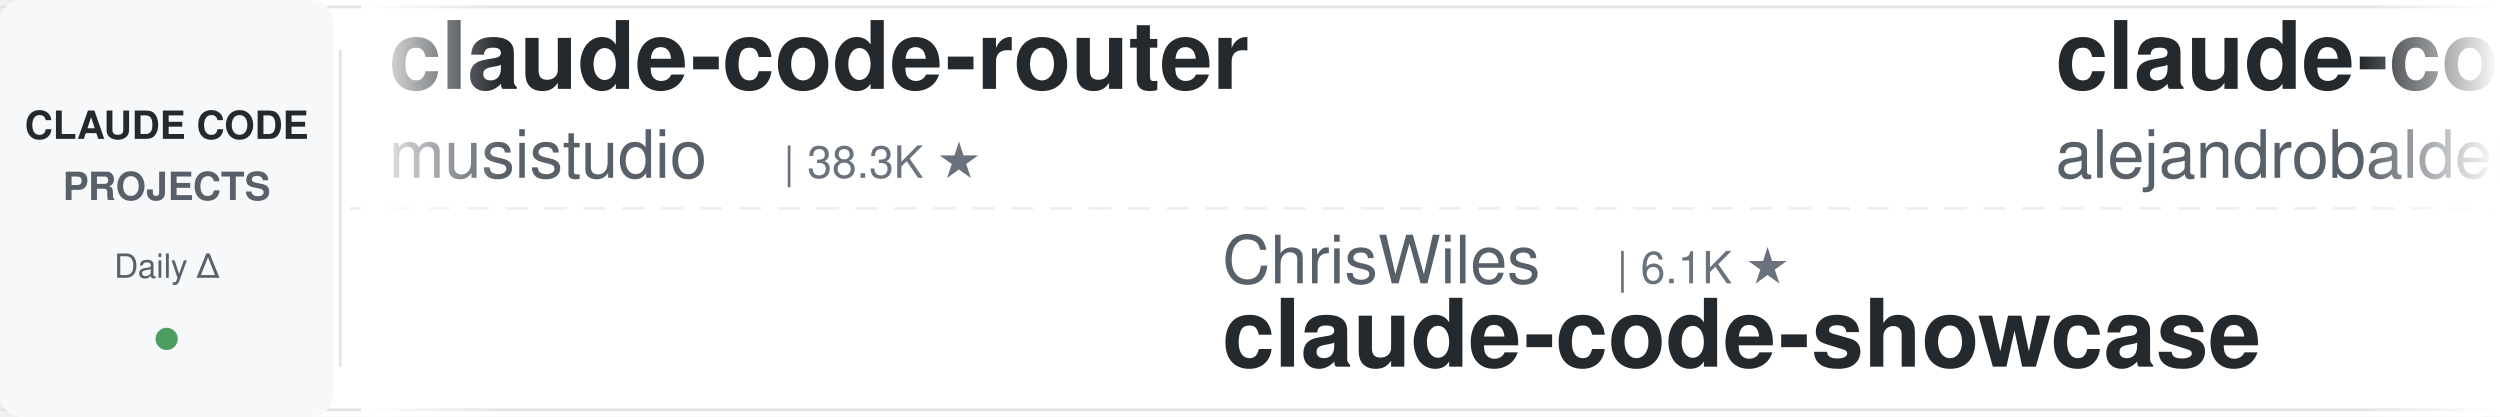
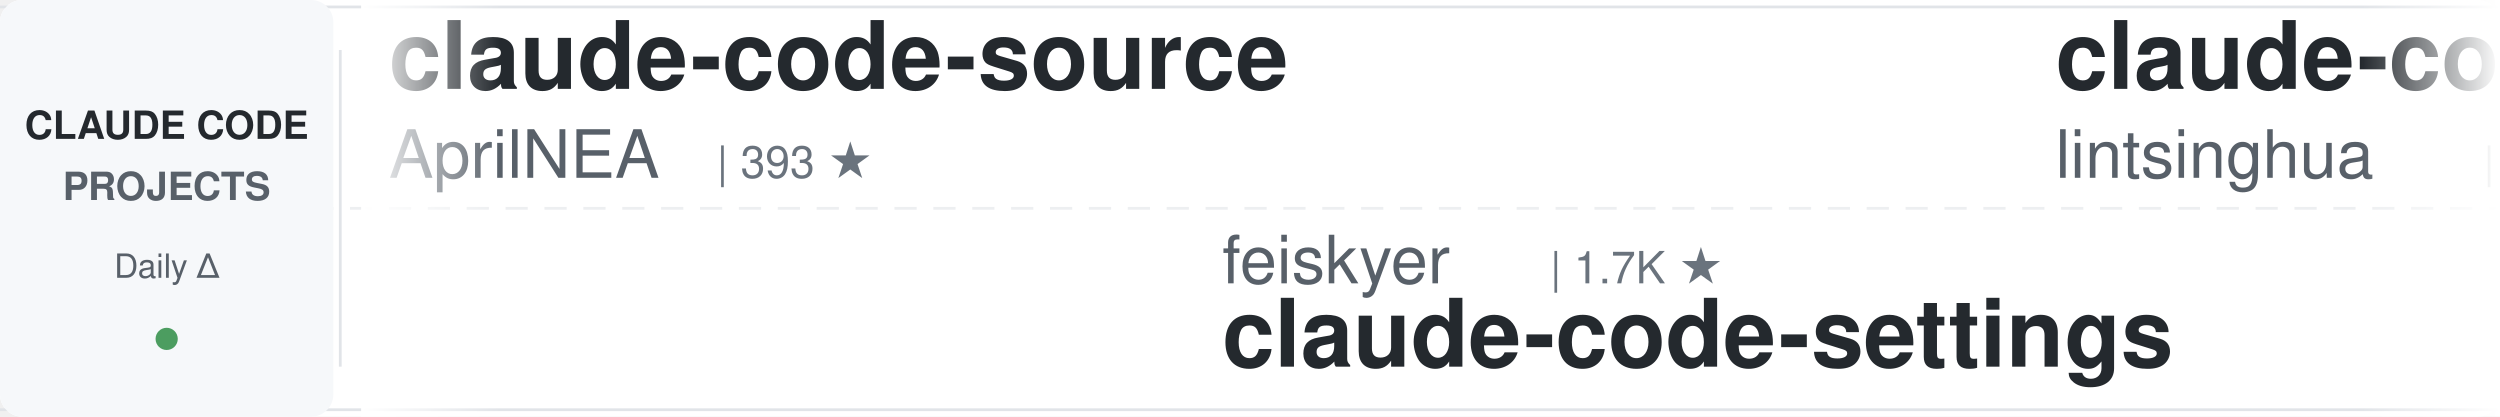
<svg xmlns="http://www.w3.org/2000/svg" width="900" height="150">
  <defs>
    <linearGradient id="leftFade" x1="0%" y1="0%" x2="100%" y2="0%">
      <stop offset="0%" style="stop-color:#ffffff;stop-opacity:1" />
      <stop offset="100%" style="stop-color:#ffffff;stop-opacity:0" />
    </linearGradient>
    <linearGradient id="rightFade" x1="0%" y1="0%" x2="100%" y2="0%">
      <stop offset="0%" style="stop-color:#ffffff;stop-opacity:0" />
      <stop offset="100%" style="stop-color:#ffffff;stop-opacity:1" />
    </linearGradient>
  </defs>
  <rect width="900" height="150" fill="#ffffff" rx="8" />
  <rect x="0" y="2" width="900" height="1" fill="#e1e4e8" />
  <rect x="0" y="147" width="900" height="1" fill="#e1e4e8" />
  <line x1="0" y1="75" x2="900" y2="75" stroke="#e1e4e8" stroke-width="1" stroke-dasharray="8 6" opacity="0.6" />
  <rect x="0" y="0" width="120" height="150" fill="#f6f8fa" rx="8" />
  <text x="60" y="50" font-family="-apple-system, BlinkMacSystemFont, 'Segoe UI', Helvetica, Arial, sans-serif" font-size="14" font-weight="600" fill="#24292e" text-anchor="middle">CLAUDE CODE</text>
  <text x="60" y="72" font-family="-apple-system, BlinkMacSystemFont, 'Segoe UI', Helvetica, Arial, sans-serif" font-size="14" font-weight="600" fill="#586069" text-anchor="middle">PROJECTS</text>
  <text x="60" y="100" font-family="-apple-system, BlinkMacSystemFont, 'Segoe UI', Helvetica, Arial, sans-serif" font-size="12" font-weight="500" fill="#586069" text-anchor="middle">Daily Δ</text>
  <circle cx="60" cy="122" r="4" fill="#22863a" opacity="0.8" />
  <rect x="122" y="18" width="1" height="114" fill="#e1e4e8" />
  <clipPath id="tickerClip">
    <rect x="130" y="0" width="770" height="150" />
  </clipPath>
  <g clip-path="url(#tickerClip)">
    <g id="tickerItems">
      <animateTransform attributeName="transform" attributeType="XML" type="translate" from="0 0" to="-3000 0" dur="54s" repeatCount="indefinite" />
      <g transform="translate(0, 0)">
-         <text x="140" y="32" font-family="-apple-system, BlinkMacSystemFont, 'Segoe UI', Helvetica, Arial, sans-serif" font-size="34" font-weight="600" fill="#24292e">claude-code-router</text>
-         <text x="140" y="64" font-family="-apple-system, BlinkMacSystemFont, 'Segoe UI', Helvetica, Arial, sans-serif" font-size="24" font-weight="400" fill="#586069">musistudio</text>
-         <text x="282" y="64" font-family="-apple-system, BlinkMacSystemFont, 'Segoe UI', Helvetica, Arial, sans-serif" font-size="16" font-weight="500" fill="#6a737d">| 38.3K ★</text>
+         <text x="140" y="32" font-family="-apple-system, BlinkMacSystemFont, 'Segoe UI', Helvetica, Arial, sans-serif" font-size="34" font-weight="600" fill="#24292e">claude-code-source</text>
+         <text x="140" y="64" font-family="-apple-system, BlinkMacSystemFont, 'Segoe UI', Helvetica, Arial, sans-serif" font-size="24" font-weight="400" fill="#586069">AprilNEA</text>
+         <text x="258" y="64" font-family="-apple-system, BlinkMacSystemFont, 'Segoe UI', Helvetica, Arial, sans-serif" font-size="16" font-weight="500" fill="#6a737d">| 393 ★</text>
      </g>
      <g transform="translate(300, 0)">
-         <text x="140" y="102" font-family="-apple-system, BlinkMacSystemFont, 'Segoe UI', Helvetica, Arial, sans-serif" font-size="24" font-weight="400" fill="#586069">ChrisWiles</text>
-         <text x="282" y="102" font-family="-apple-system, BlinkMacSystemFont, 'Segoe UI', Helvetica, Arial, sans-serif" font-size="16" font-weight="500" fill="#6a737d">| 6.1K ★</text>
-         <text x="140" y="132" font-family="-apple-system, BlinkMacSystemFont, 'Segoe UI', Helvetica, Arial, sans-serif" font-size="34" font-weight="600" fill="#24292e">claude-code-showcase</text>
+         <text x="140" y="102" font-family="-apple-system, BlinkMacSystemFont, 'Segoe UI', Helvetica, Arial, sans-serif" font-size="24" font-weight="400" fill="#586069">feiskyer</text>
+         <text x="258" y="102" font-family="-apple-system, BlinkMacSystemFont, 'Segoe UI', Helvetica, Arial, sans-serif" font-size="16" font-weight="500" fill="#6a737d">| 1.7K ★</text>
+         <text x="140" y="132" font-family="-apple-system, BlinkMacSystemFont, 'Segoe UI', Helvetica, Arial, sans-serif" font-size="34" font-weight="600" fill="#24292e">claude-code-settings</text>
      </g>
      <g transform="translate(600, 0)">
-         <text x="140" y="32" font-family="-apple-system, BlinkMacSystemFont, 'Segoe UI', Helvetica, Arial, sans-serif" font-size="34" font-weight="600" fill="#24292e">claude-code-from-source</text>
-         <text x="140" y="64" font-family="-apple-system, BlinkMacSystemFont, 'Segoe UI', Helvetica, Arial, sans-serif" font-size="24" font-weight="400" fill="#586069">alejandrobalderas</text>
-         <text x="366" y="64" font-family="-apple-system, BlinkMacSystemFont, 'Segoe UI', Helvetica, Arial, sans-serif" font-size="16" font-weight="500" fill="#6a737d">| 3.0K ★</text>
+         <text x="140" y="32" font-family="-apple-system, BlinkMacSystemFont, 'Segoe UI', Helvetica, Arial, sans-serif" font-size="34" font-weight="600" fill="#24292e">claude-code-book</text>
+         <text x="140" y="64" font-family="-apple-system, BlinkMacSystemFont, 'Segoe UI', Helvetica, Arial, sans-serif" font-size="24" font-weight="400" fill="#586069">lintsinghua</text>
+         <text x="294" y="64" font-family="-apple-system, BlinkMacSystemFont, 'Segoe UI', Helvetica, Arial, sans-serif" font-size="16" font-weight="500" fill="#6a737d">| 4.4K ★</text>
      </g>
      <g transform="translate(900, 0)">
-         <text x="140" y="102" font-family="-apple-system, BlinkMacSystemFont, 'Segoe UI', Helvetica, Arial, sans-serif" font-size="24" font-weight="400" fill="#586069">WorldFlowAI</text>
-         <text x="294" y="102" font-family="-apple-system, BlinkMacSystemFont, 'Segoe UI', Helvetica, Arial, sans-serif" font-size="16" font-weight="500" fill="#6a737d">| 6.8K ★</text>
-         <text x="140" y="132" font-family="-apple-system, BlinkMacSystemFont, 'Segoe UI', Helvetica, Arial, sans-serif" font-size="34" font-weight="600" fill="#24292e">everything-claude-code</text>
+         <text x="140" y="102" font-family="-apple-system, BlinkMacSystemFont, 'Segoe UI', Helvetica, Arial, sans-serif" font-size="24" font-weight="400" fill="#586069">zebbern</text>
+         <text x="246" y="102" font-family="-apple-system, BlinkMacSystemFont, 'Segoe UI', Helvetica, Arial, sans-serif" font-size="16" font-weight="500" fill="#6a737d">| 4.7K ★</text>
+         <text x="140" y="132" font-family="-apple-system, BlinkMacSystemFont, 'Segoe UI', Helvetica, Arial, sans-serif" font-size="34" font-weight="600" fill="#24292e">claude-code-guide</text>
      </g>
      <g transform="translate(1200, 0)">
-         <text x="140" y="32" font-family="-apple-system, BlinkMacSystemFont, 'Segoe UI', Helvetica, Arial, sans-serif" font-size="34" font-weight="600" fill="#24292e">claude-code-tudou</text>
-         <text x="140" y="64" font-family="-apple-system, BlinkMacSystemFont, 'Segoe UI', Helvetica, Arial, sans-serif" font-size="24" font-weight="400" fill="#586069">AICoderTudou</text>
-         <text x="306" y="64" font-family="-apple-system, BlinkMacSystemFont, 'Segoe UI', Helvetica, Arial, sans-serif" font-size="16" font-weight="500" fill="#6a737d">| 493 ★</text>
+         <text x="140" y="32" font-family="-apple-system, BlinkMacSystemFont, 'Segoe UI', Helvetica, Arial, sans-serif" font-size="34" font-weight="600" fill="#24292e">Open-ClaudeCode</text>
+         <text x="140" y="64" font-family="-apple-system, BlinkMacSystemFont, 'Segoe UI', Helvetica, Arial, sans-serif" font-size="24" font-weight="400" fill="#586069">LING71671</text>
+         <text x="270" y="64" font-family="-apple-system, BlinkMacSystemFont, 'Segoe UI', Helvetica, Arial, sans-serif" font-size="16" font-weight="500" fill="#6a737d">| 995 ★</text>
      </g>
      <g transform="translate(1500, 0)">
-         <text x="140" y="102" font-family="-apple-system, BlinkMacSystemFont, 'Segoe UI', Helvetica, Arial, sans-serif" font-size="24" font-weight="400" fill="#586069">edmund-io</text>
-         <text x="270" y="102" font-family="-apple-system, BlinkMacSystemFont, 'Segoe UI', Helvetica, Arial, sans-serif" font-size="16" font-weight="500" fill="#6a737d">| 1.5K ★</text>
-         <text x="140" y="132" font-family="-apple-system, BlinkMacSystemFont, 'Segoe UI', Helvetica, Arial, sans-serif" font-size="34" font-weight="600" fill="#24292e">edmunds-claude-code</text>
+         <text x="140" y="102" font-family="-apple-system, BlinkMacSystemFont, 'Segoe UI', Helvetica, Arial, sans-serif" font-size="24" font-weight="400" fill="#586069">liuup</text>
+         <text x="222" y="102" font-family="-apple-system, BlinkMacSystemFont, 'Segoe UI', Helvetica, Arial, sans-serif" font-size="16" font-weight="500" fill="#6a737d">| 4.1K ★</text>
+         <text x="140" y="132" font-family="-apple-system, BlinkMacSystemFont, 'Segoe UI', Helvetica, Arial, sans-serif" font-size="34" font-weight="600" fill="#24292e">claude-code-analysis</text>
      </g>
      <g transform="translate(1800, 0)">
-         <text x="140" y="32" font-family="-apple-system, BlinkMacSystemFont, 'Segoe UI', Helvetica, Arial, sans-serif" font-size="34" font-weight="600" fill="#24292e">claude-code-rev</text>
-         <text x="140" y="64" font-family="-apple-system, BlinkMacSystemFont, 'Segoe UI', Helvetica, Arial, sans-serif" font-size="24" font-weight="400" fill="#586069">oboard</text>
-         <text x="234" y="64" font-family="-apple-system, BlinkMacSystemFont, 'Segoe UI', Helvetica, Arial, sans-serif" font-size="16" font-weight="500" fill="#6a737d">| 3.3K ★</text>
+         <text x="140" y="32" font-family="-apple-system, BlinkMacSystemFont, 'Segoe UI', Helvetica, Arial, sans-serif" font-size="34" font-weight="600" fill="#24292e">awesome-claude-code-plug...</text>
+         <text x="140" y="64" font-family="-apple-system, BlinkMacSystemFont, 'Segoe UI', Helvetica, Arial, sans-serif" font-size="24" font-weight="400" fill="#586069">ccplugins</text>
+         <text x="270" y="64" font-family="-apple-system, BlinkMacSystemFont, 'Segoe UI', Helvetica, Arial, sans-serif" font-size="16" font-weight="500" fill="#6a737d">| 1.0K ★</text>
      </g>
      <g transform="translate(2100, 0)">
-         <text x="140" y="102" font-family="-apple-system, BlinkMacSystemFont, 'Segoe UI', Helvetica, Arial, sans-serif" font-size="24" font-weight="400" fill="#586069">hangsman</text>
-         <text x="258" y="102" font-family="-apple-system, BlinkMacSystemFont, 'Segoe UI', Helvetica, Arial, sans-serif" font-size="16" font-weight="500" fill="#6a737d">| 798 ★</text>
-         <text x="140" y="132" font-family="-apple-system, BlinkMacSystemFont, 'Segoe UI', Helvetica, Arial, sans-serif" font-size="34" font-weight="600" fill="#24292e">claude-code-source</text>
+         <text x="140" y="102" font-family="-apple-system, BlinkMacSystemFont, 'Segoe UI', Helvetica, Arial, sans-serif" font-size="24" font-weight="400" fill="#586069">Donchitos</text>
+         <text x="270" y="102" font-family="-apple-system, BlinkMacSystemFont, 'Segoe UI', Helvetica, Arial, sans-serif" font-size="16" font-weight="500" fill="#6a737d">| 40.8K ★</text>
+         <text x="140" y="132" font-family="-apple-system, BlinkMacSystemFont, 'Segoe UI', Helvetica, Arial, sans-serif" font-size="34" font-weight="600" fill="#24292e">Claude-Code-Game-Studios</text>
      </g>
      <g transform="translate(2400, 0)">
-         <text x="140" y="32" font-family="-apple-system, BlinkMacSystemFont, 'Segoe UI', Helvetica, Arial, sans-serif" font-size="34" font-weight="600" fill="#24292e">claude-code-proxy</text>
-         <text x="140" y="64" font-family="-apple-system, BlinkMacSystemFont, 'Segoe UI', Helvetica, Arial, sans-serif" font-size="24" font-weight="400" fill="#586069">fuergaosi233</text>
-         <text x="306" y="64" font-family="-apple-system, BlinkMacSystemFont, 'Segoe UI', Helvetica, Arial, sans-serif" font-size="16" font-weight="500" fill="#6a737d">| 2.8K ★</text>
+         <text x="140" y="32" font-family="-apple-system, BlinkMacSystemFont, 'Segoe UI', Helvetica, Arial, sans-serif" font-size="34" font-weight="600" fill="#24292e">my-claude-code-setup</text>
+         <text x="140" y="64" font-family="-apple-system, BlinkMacSystemFont, 'Segoe UI', Helvetica, Arial, sans-serif" font-size="24" font-weight="400" fill="#586069">centminmod</text>
+         <text x="282" y="64" font-family="-apple-system, BlinkMacSystemFont, 'Segoe UI', Helvetica, Arial, sans-serif" font-size="16" font-weight="500" fill="#6a737d">| 2.7K ★</text>
      </g>
      <g transform="translate(2700, 0)">
-         <text x="140" y="102" font-family="-apple-system, BlinkMacSystemFont, 'Segoe UI', Helvetica, Arial, sans-serif" font-size="24" font-weight="400" fill="#586069">huangjia2019</text>
-         <text x="306" y="102" font-family="-apple-system, BlinkMacSystemFont, 'Segoe UI', Helvetica, Arial, sans-serif" font-size="16" font-weight="500" fill="#6a737d">| 1.2K ★</text>
-         <text x="140" y="132" font-family="-apple-system, BlinkMacSystemFont, 'Segoe UI', Helvetica, Arial, sans-serif" font-size="34" font-weight="600" fill="#24292e">claude-code-engineering</text>
+         <text x="140" y="102" font-family="-apple-system, BlinkMacSystemFont, 'Segoe UI', Helvetica, Arial, sans-serif" font-size="24" font-weight="400" fill="#586069">anthropics</text>
+         <text x="282" y="102" font-family="-apple-system, BlinkMacSystemFont, 'Segoe UI', Helvetica, Arial, sans-serif" font-size="16" font-weight="500" fill="#6a737d">| 1.1K ★</text>
+         <text x="140" y="132" font-family="-apple-system, BlinkMacSystemFont, 'Segoe UI', Helvetica, Arial, sans-serif" font-size="34" font-weight="600" fill="#24292e">claude-code-base-action</text>
      </g>
      <g transform="translate(3000, 0)">
-         <text x="140" y="32" font-family="-apple-system, BlinkMacSystemFont, 'Segoe UI', Helvetica, Arial, sans-serif" font-size="34" font-weight="600" fill="#24292e">claude-code-router</text>
-         <text x="140" y="64" font-family="-apple-system, BlinkMacSystemFont, 'Segoe UI', Helvetica, Arial, sans-serif" font-size="24" font-weight="400" fill="#586069">musistudio</text>
-         <text x="282" y="64" font-family="-apple-system, BlinkMacSystemFont, 'Segoe UI', Helvetica, Arial, sans-serif" font-size="16" font-weight="500" fill="#6a737d">| 38.3K ★</text>
+         <text x="140" y="32" font-family="-apple-system, BlinkMacSystemFont, 'Segoe UI', Helvetica, Arial, sans-serif" font-size="34" font-weight="600" fill="#24292e">claude-code-source</text>
+         <text x="140" y="64" font-family="-apple-system, BlinkMacSystemFont, 'Segoe UI', Helvetica, Arial, sans-serif" font-size="24" font-weight="400" fill="#586069">AprilNEA</text>
+         <text x="258" y="64" font-family="-apple-system, BlinkMacSystemFont, 'Segoe UI', Helvetica, Arial, sans-serif" font-size="16" font-weight="500" fill="#6a737d">| 393 ★</text>
      </g>
      <g transform="translate(3300, 0)">
-         <text x="140" y="102" font-family="-apple-system, BlinkMacSystemFont, 'Segoe UI', Helvetica, Arial, sans-serif" font-size="24" font-weight="400" fill="#586069">ChrisWiles</text>
-         <text x="282" y="102" font-family="-apple-system, BlinkMacSystemFont, 'Segoe UI', Helvetica, Arial, sans-serif" font-size="16" font-weight="500" fill="#6a737d">| 6.1K ★</text>
-         <text x="140" y="132" font-family="-apple-system, BlinkMacSystemFont, 'Segoe UI', Helvetica, Arial, sans-serif" font-size="34" font-weight="600" fill="#24292e">claude-code-showcase</text>
+         <text x="140" y="102" font-family="-apple-system, BlinkMacSystemFont, 'Segoe UI', Helvetica, Arial, sans-serif" font-size="24" font-weight="400" fill="#586069">feiskyer</text>
+         <text x="258" y="102" font-family="-apple-system, BlinkMacSystemFont, 'Segoe UI', Helvetica, Arial, sans-serif" font-size="16" font-weight="500" fill="#6a737d">| 1.7K ★</text>
+         <text x="140" y="132" font-family="-apple-system, BlinkMacSystemFont, 'Segoe UI', Helvetica, Arial, sans-serif" font-size="34" font-weight="600" fill="#24292e">claude-code-settings</text>
      </g>
      <g transform="translate(3600, 0)">
-         <text x="140" y="32" font-family="-apple-system, BlinkMacSystemFont, 'Segoe UI', Helvetica, Arial, sans-serif" font-size="34" font-weight="600" fill="#24292e">claude-code-from-source</text>
-         <text x="140" y="64" font-family="-apple-system, BlinkMacSystemFont, 'Segoe UI', Helvetica, Arial, sans-serif" font-size="24" font-weight="400" fill="#586069">alejandrobalderas</text>
-         <text x="366" y="64" font-family="-apple-system, BlinkMacSystemFont, 'Segoe UI', Helvetica, Arial, sans-serif" font-size="16" font-weight="500" fill="#6a737d">| 3.0K ★</text>
+         <text x="140" y="32" font-family="-apple-system, BlinkMacSystemFont, 'Segoe UI', Helvetica, Arial, sans-serif" font-size="34" font-weight="600" fill="#24292e">claude-code-book</text>
+         <text x="140" y="64" font-family="-apple-system, BlinkMacSystemFont, 'Segoe UI', Helvetica, Arial, sans-serif" font-size="24" font-weight="400" fill="#586069">lintsinghua</text>
+         <text x="294" y="64" font-family="-apple-system, BlinkMacSystemFont, 'Segoe UI', Helvetica, Arial, sans-serif" font-size="16" font-weight="500" fill="#6a737d">| 4.4K ★</text>
      </g>
      <g transform="translate(3900, 0)">
-         <text x="140" y="102" font-family="-apple-system, BlinkMacSystemFont, 'Segoe UI', Helvetica, Arial, sans-serif" font-size="24" font-weight="400" fill="#586069">WorldFlowAI</text>
-         <text x="294" y="102" font-family="-apple-system, BlinkMacSystemFont, 'Segoe UI', Helvetica, Arial, sans-serif" font-size="16" font-weight="500" fill="#6a737d">| 6.8K ★</text>
-         <text x="140" y="132" font-family="-apple-system, BlinkMacSystemFont, 'Segoe UI', Helvetica, Arial, sans-serif" font-size="34" font-weight="600" fill="#24292e">everything-claude-code</text>
+         <text x="140" y="102" font-family="-apple-system, BlinkMacSystemFont, 'Segoe UI', Helvetica, Arial, sans-serif" font-size="24" font-weight="400" fill="#586069">zebbern</text>
+         <text x="246" y="102" font-family="-apple-system, BlinkMacSystemFont, 'Segoe UI', Helvetica, Arial, sans-serif" font-size="16" font-weight="500" fill="#6a737d">| 4.7K ★</text>
+         <text x="140" y="132" font-family="-apple-system, BlinkMacSystemFont, 'Segoe UI', Helvetica, Arial, sans-serif" font-size="34" font-weight="600" fill="#24292e">claude-code-guide</text>
      </g>
    </g>
  </g>
  <rect x="130" y="0" width="50" height="150" fill="url(#leftFade)" />
  <rect x="850" y="0" width="50" height="150" fill="url(#rightFade)" />
</svg>
